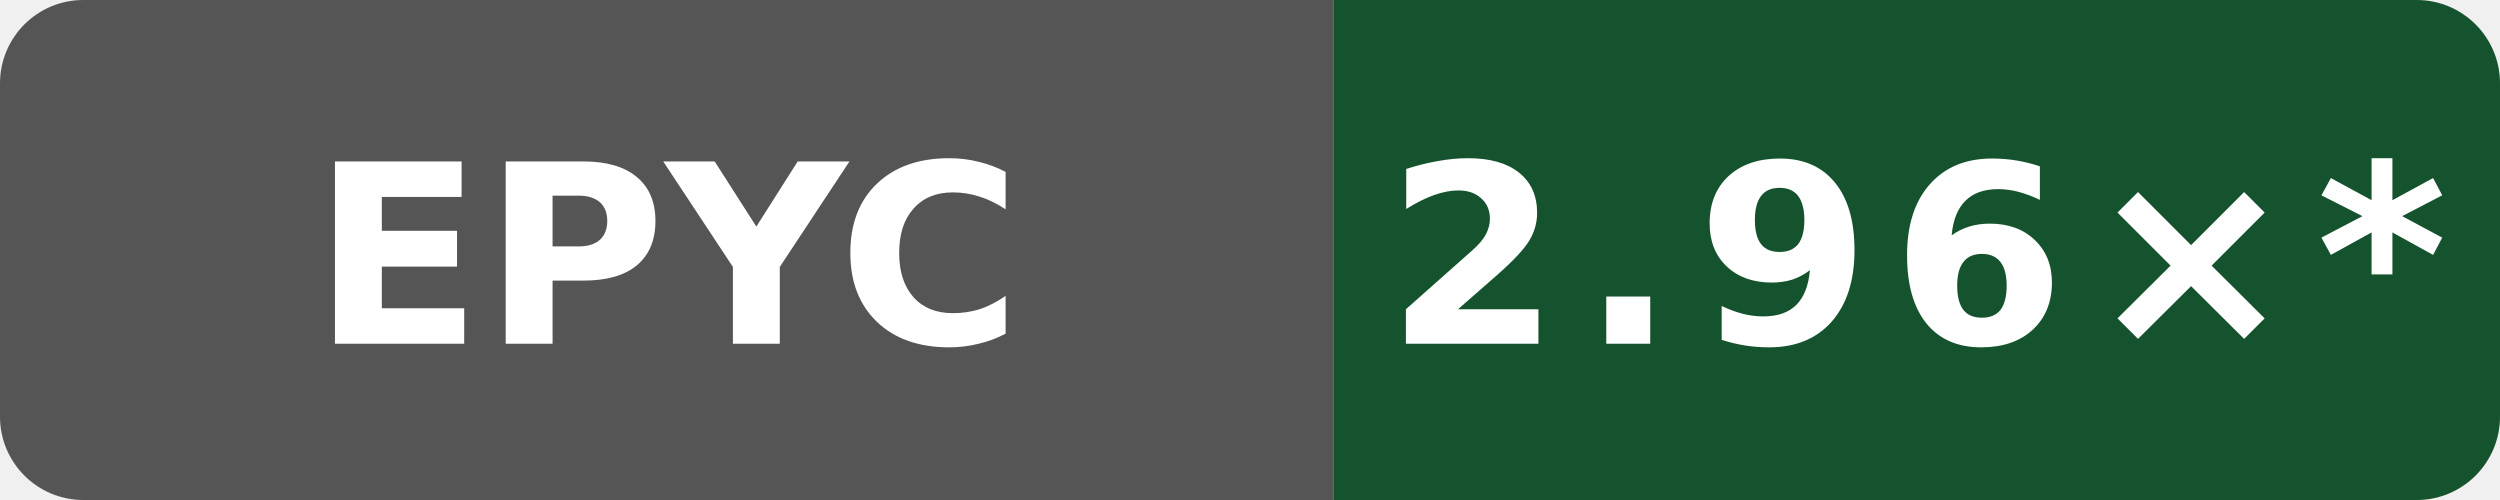
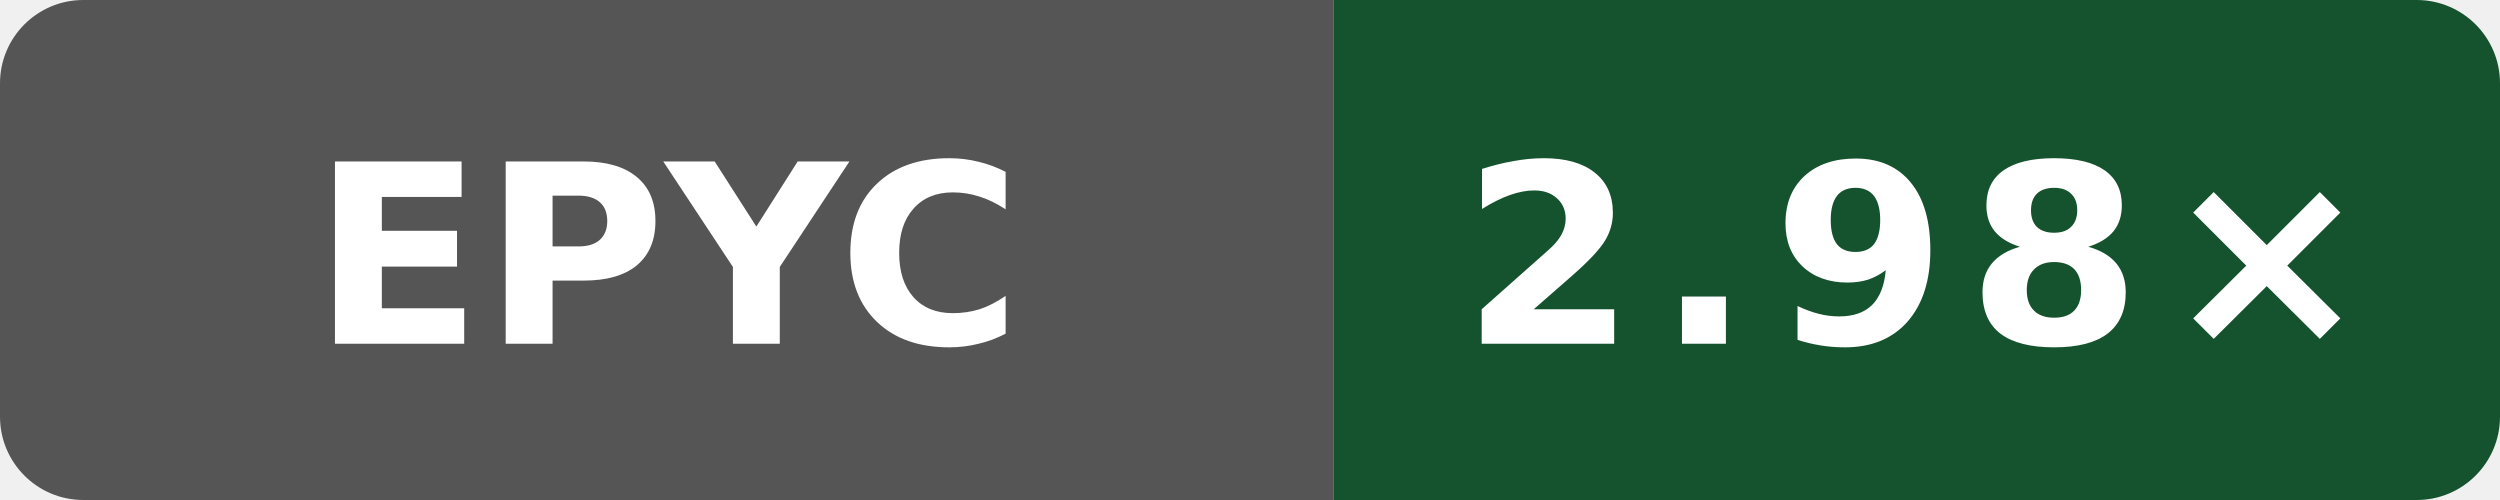
- <svg xmlns="http://www.w3.org/2000/svg" data-original-label="Public O0 compile vs gcc; AMD EPYC 7763 64-Core Processor; revision 2a915cfbfed25b5f95be7b7e5c345dfe87f11666" data-original-message="2.96×" width="120" height="24" viewBox="0 0 120 24" role="img" aria-label="Public O0 compile vs gcc; AMD EPYC 7763 64-Core Processor; revision 2a915cfbfed25b5f95be7b7e5c345dfe87f11666; measured 2a915cfbfed25b5f95be7b7e5c345dfe87f11666; 33 commits behind main: 2.96×*">
+ <svg xmlns="http://www.w3.org/2000/svg" data-original-label="Public O0 compile vs gcc; AMD EPYC 7763 64-Core Processor; revision c49e45b16cddb1f5665d1f308b5e8e71622aea59" data-original-message="2.98×" width="120" height="24" viewBox="0 0 120 24" role="img" aria-label="Public O0 compile vs gcc; AMD EPYC 7763 64-Core Processor; revision c49e45b16cddb1f5665d1f308b5e8e71622aea59; measured c49e45b16cddb1f5665d1f308b5e8e71622aea59; 0 commits behind main: 2.98×">
  <defs>
    <clipPath id="badge">
      <rect width="120" height="24" rx="4" />
    </clipPath>
  </defs>
  <g clip-path="url(#badge)">
    <rect width="64" height="24" fill="#555" />
    <rect x="64" width="56" height="24" fill="#14532d" />
  </g>
  <text x="32" y="16.5" fill="#fff" text-anchor="middle" font-family="Verdana,Geneva,DejaVu Sans,sans-serif" font-size="12" font-weight="700" textLength="31" lengthAdjust="spacingAndGlyphs">EPYC</text>
-   <text x="92" y="16.5" fill="#fff" text-anchor="middle" font-family="Verdana,Geneva,DejaVu Sans,sans-serif" font-size="12" font-weight="700" letter-spacing="1" textLength="44" lengthAdjust="spacingAndGlyphs">2.96×*</text>
+   <text x="92" y="16.5" fill="#fff" text-anchor="middle" font-family="Verdana,Geneva,DejaVu Sans,sans-serif" font-size="12" font-weight="700" letter-spacing="1" textLength="39" lengthAdjust="spacingAndGlyphs">2.98×</text>
</svg>
